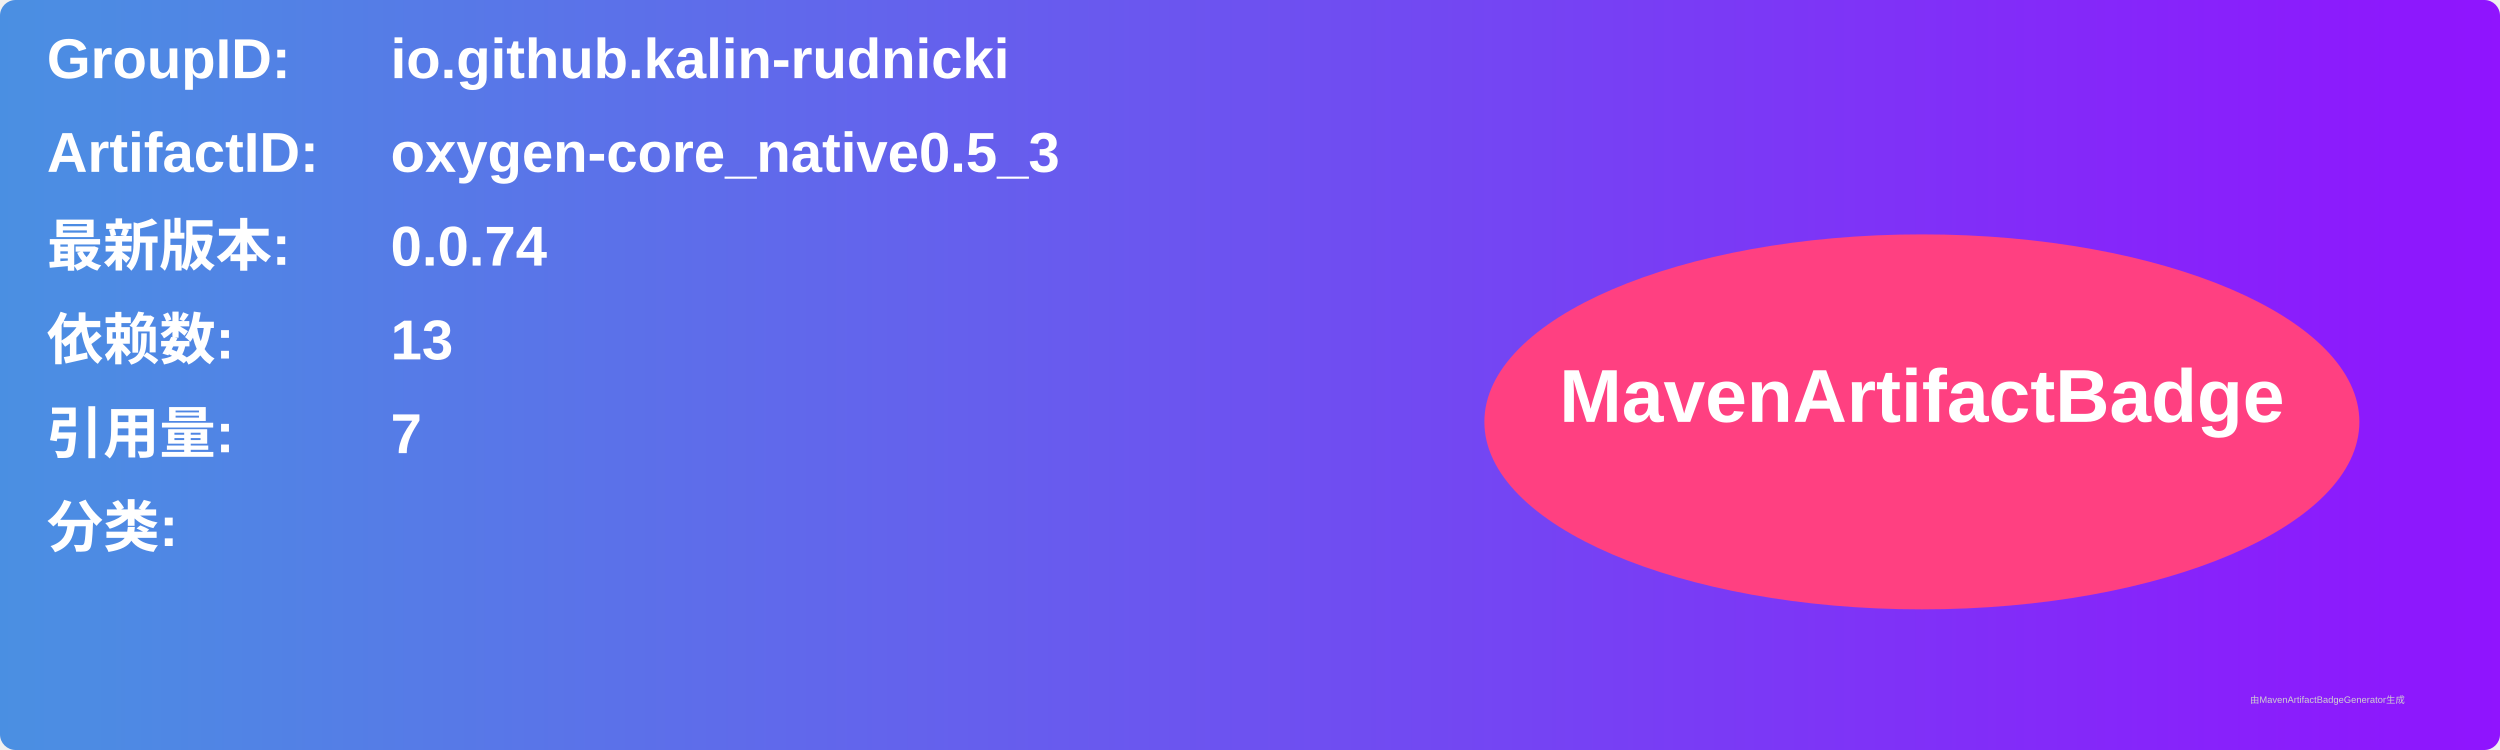
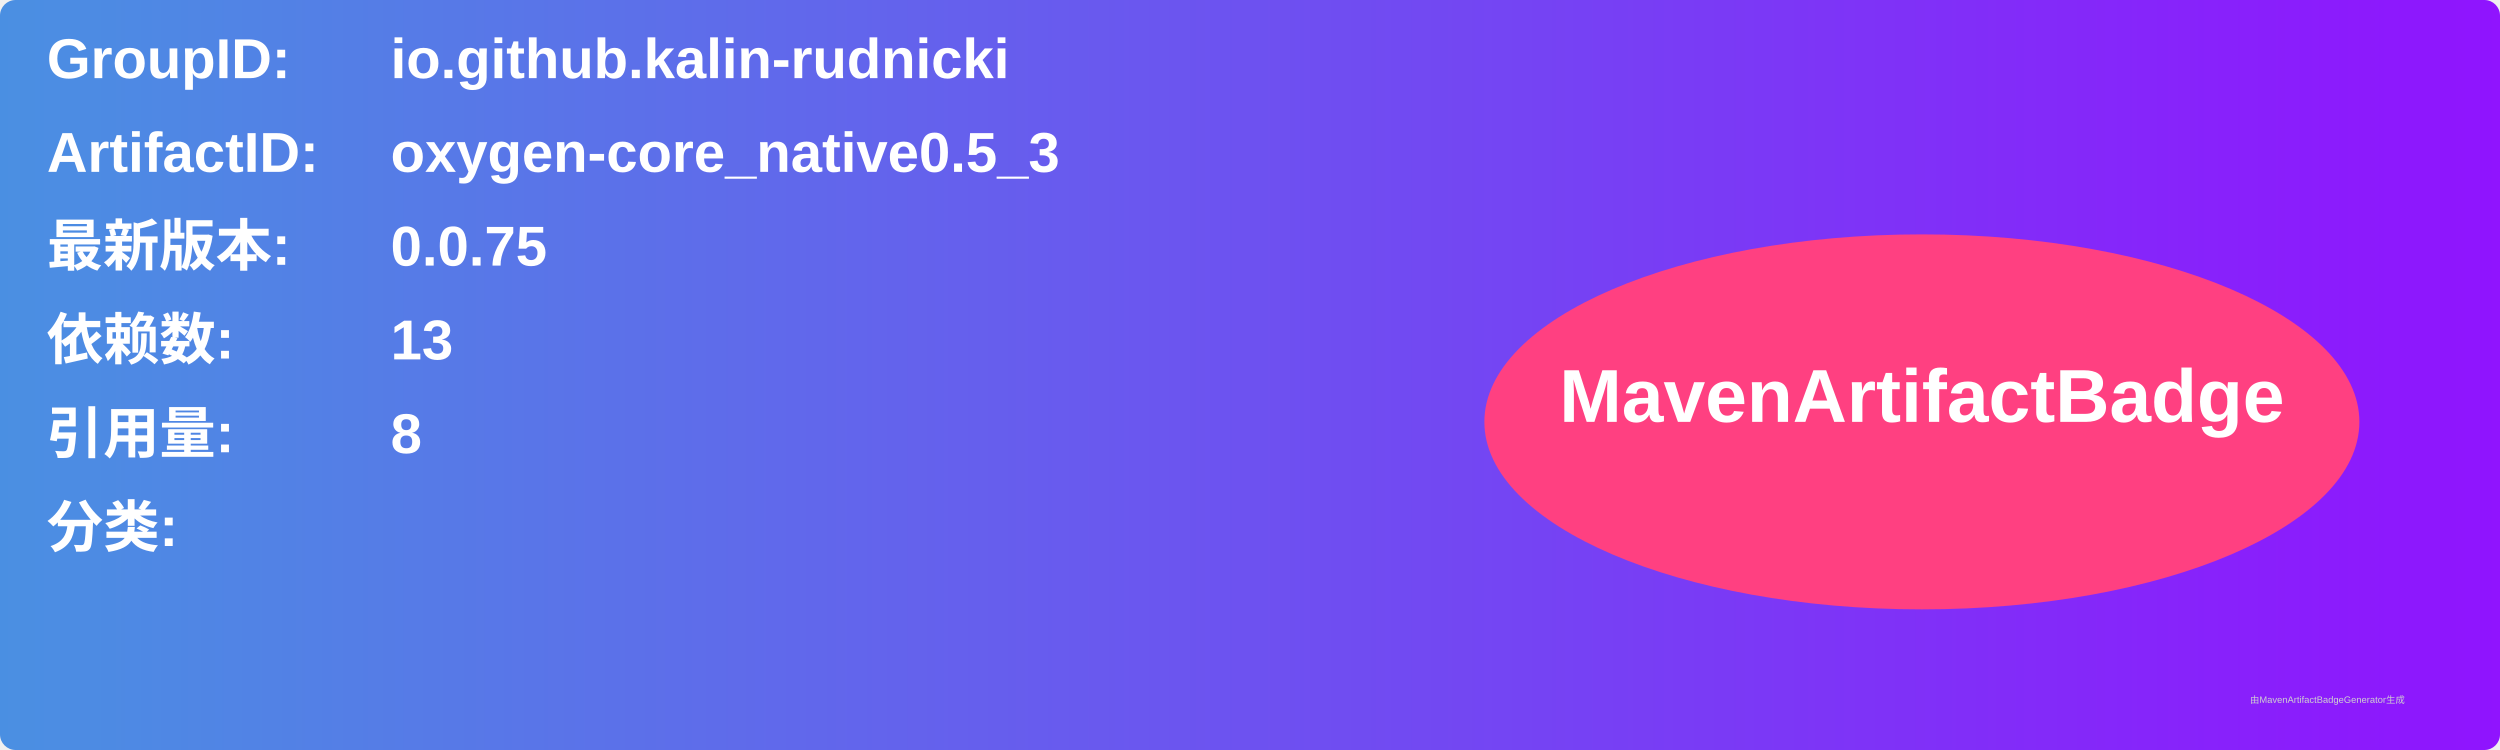
<svg xmlns="http://www.w3.org/2000/svg" width="800" height="240" viewBox="0 0 800 240">
  <linearGradient id="grad" x1="0%" y1="0%" x2="100%" y2="0%">
    <stop offset="0%" stop-color="#4a90e2" />
    <stop offset="100%" stop-color="#9013fe" />
  </linearGradient>
  <rect width="100%" height="100%" rx="5" ry="5" fill="url(#grad)" />
  <g transform="translate(15, 15)">
    <text x="0" y="10" font-family="Arial" font-size="18" fill="white" font-weight="bold" width="260">GroupID:</text>
    <text x="110" y="10" font-family="Arial" font-size="18" fill="white" font-weight="bold" width="460">io.github.kalin-rudnicki</text>
    <text x="0" y="40" font-family="Arial" font-size="18" fill="white" font-weight="bold" width="260">ArtifactID:</text>
    <text x="110" y="40" font-family="Arial" font-size="18" fill="white" font-weight="bold" width="460">oxygen-core_native0.5_3</text>
    <text x="0" y="70" font-family="Arial" font-size="18" fill="white" font-weight="bold">最新版本:</text>
    <text x="110" y="70" font-family="Arial" font-size="18" fill="white" font-weight="bold">
-       <tspan font-weight="bold">0.0.74</tspan>
+       <tspan font-weight="bold">0.0.75</tspan>
    </text>
    <text x="0" y="100" font-family="Arial" font-size="18" fill="white" font-weight="bold">依赖数: </text>
    <text x="110" y="100" font-family="Arial" font-size="18" fill="white">
      <tspan font-weight="bold">13</tspan>
    </text>
    <text x="0" y="130" font-family="Arial" font-size="18" fill="white" font-weight="bold">引用量: </text>
    <text x="110" y="130" font-family="Arial" font-size="18" fill="white">
-       <tspan font-weight="bold">7</tspan>
+       <tspan font-weight="bold">8</tspan>
    </text>
    <text x="0" y="160" font-family="Arial" font-size="18" fill="white" font-weight="bold">分类:</text>
    <text x="10" y="190" font-family="Arial" font-size="10" fill="white">
      <tspan font-weight="bold" />
    </text>
    <ellipse cx="600" cy="120" rx="140" ry="60" fill="#ff4081" />
    <text x="600" y="120" text-anchor="middle" font-family="Arial" font-size="24" fill="white" font-weight="bold">MavenArtifactBadge</text>
  </g>
  <text x="720" y="225" font-family="Arial" font-size="3" fill="#d0d0d0">由MavenArtifactBadgeGenerator生成</text>
</svg>
